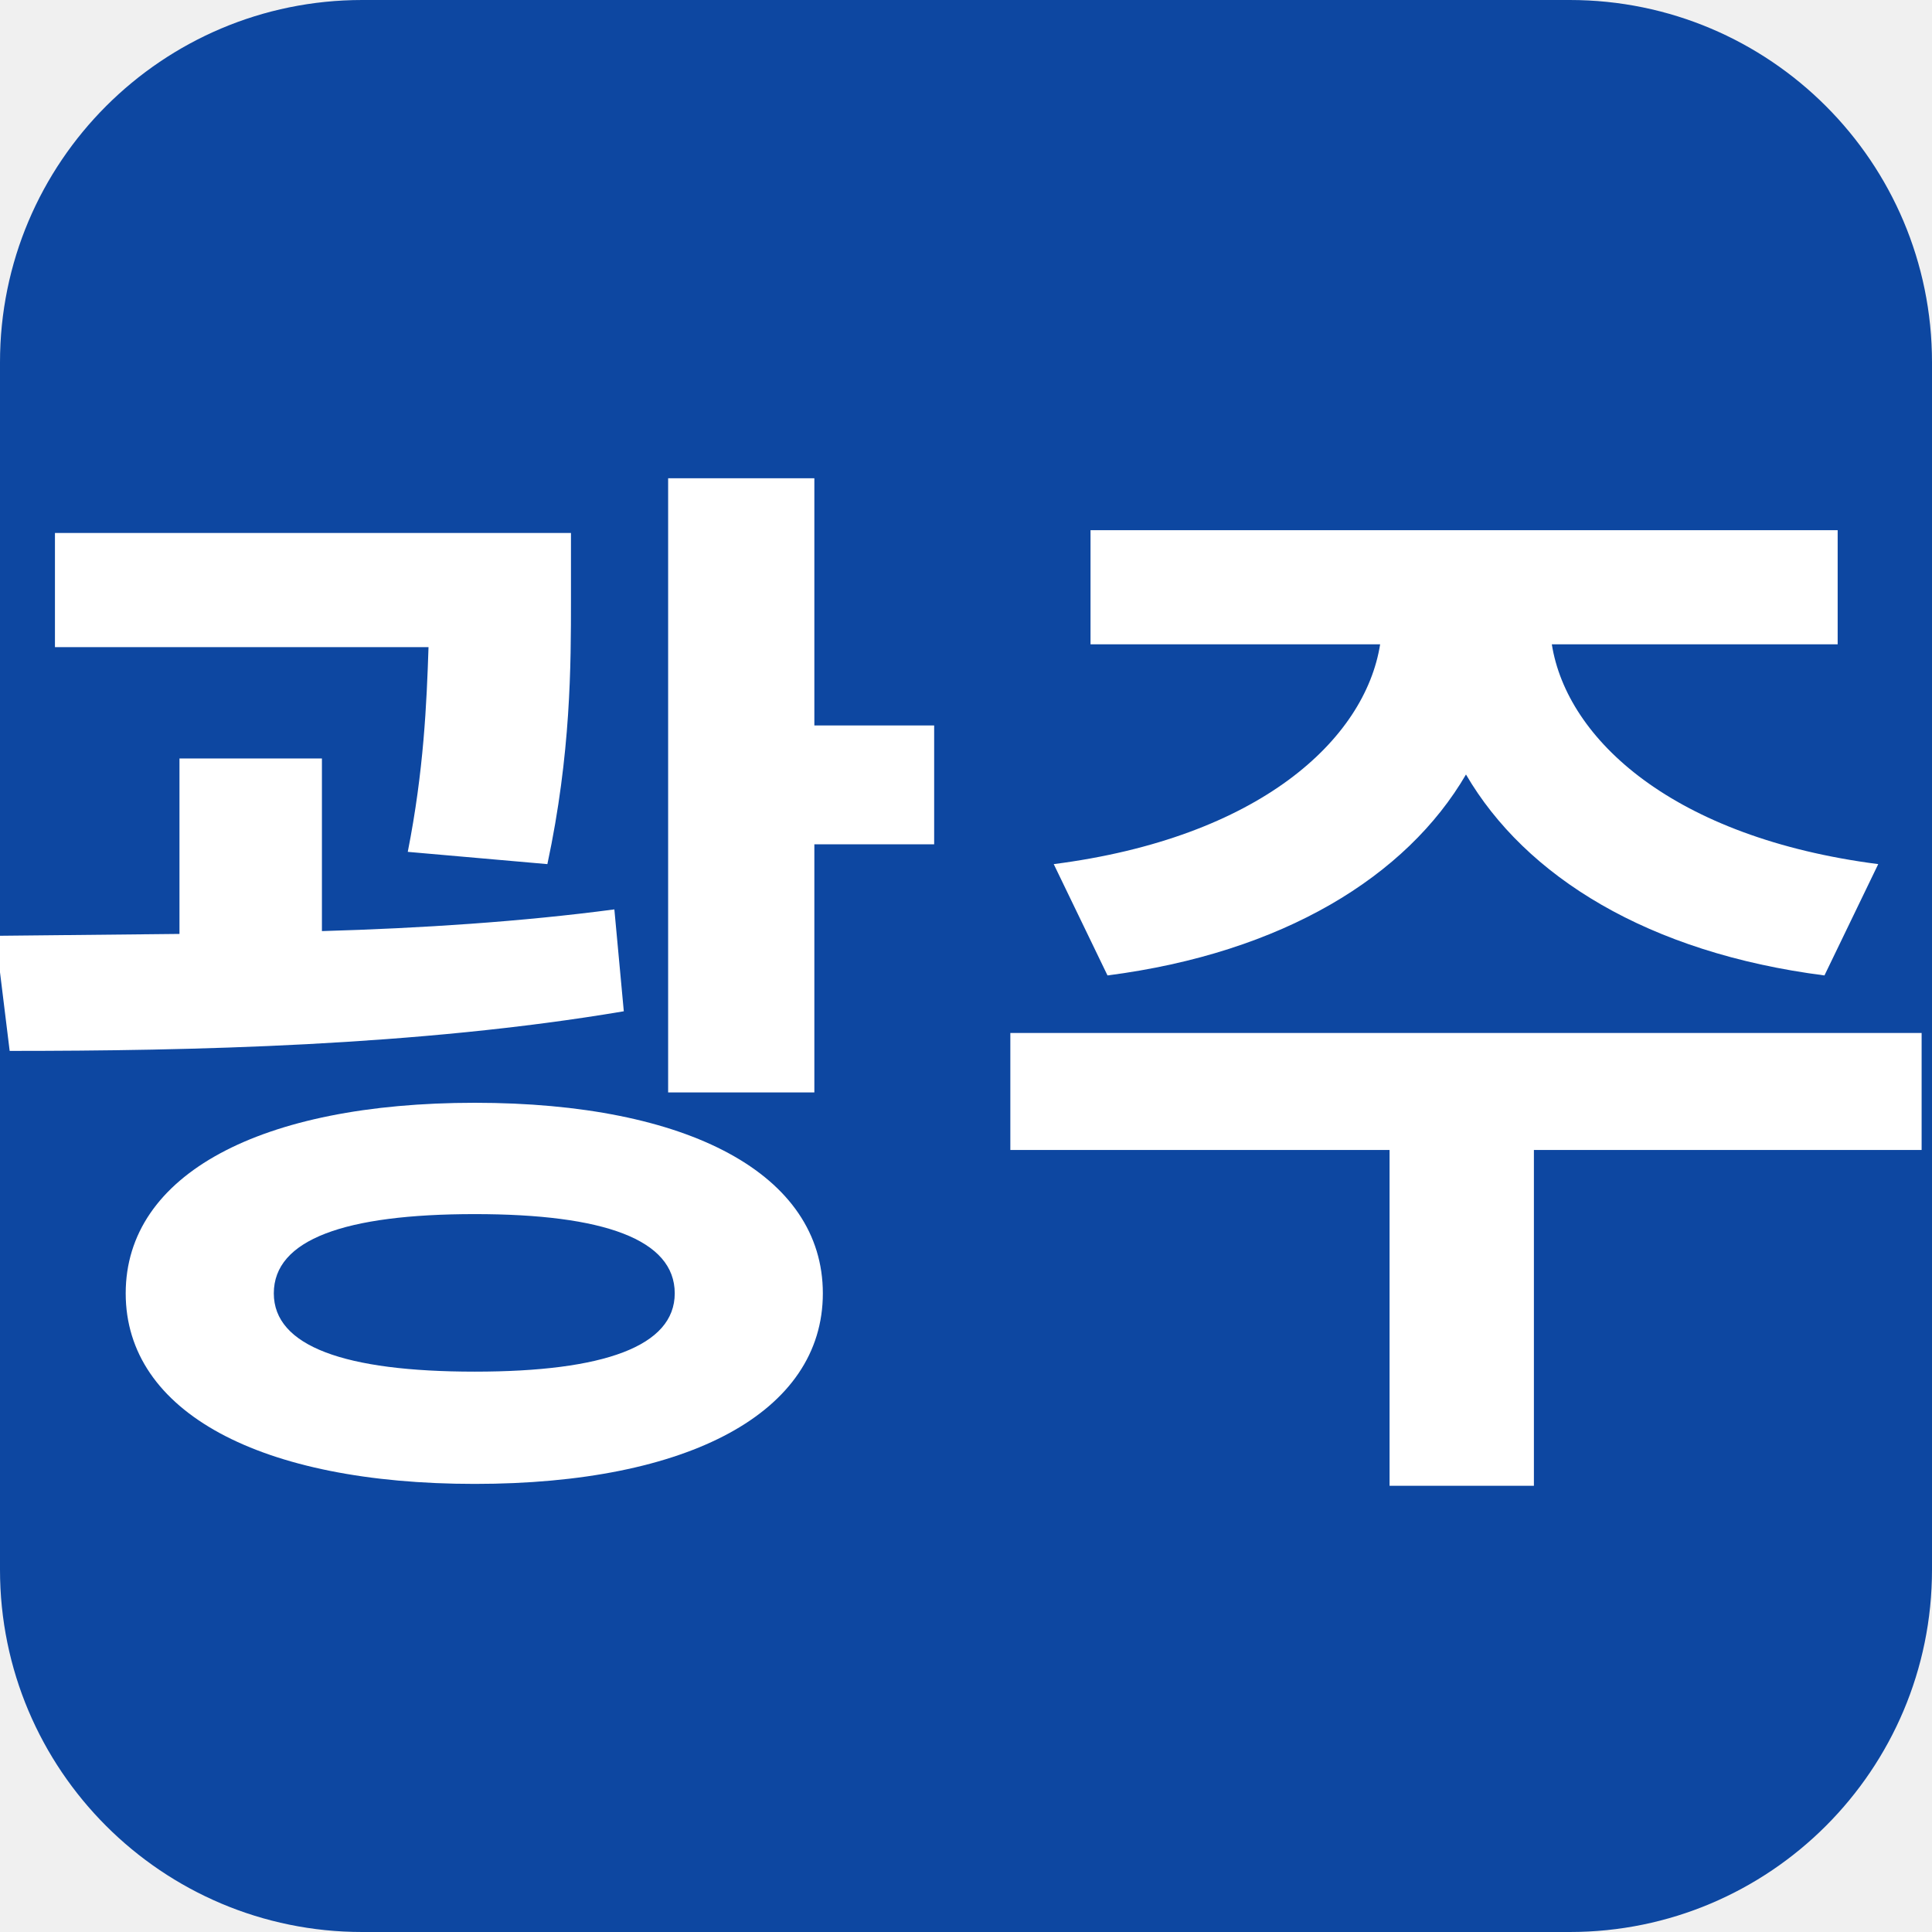
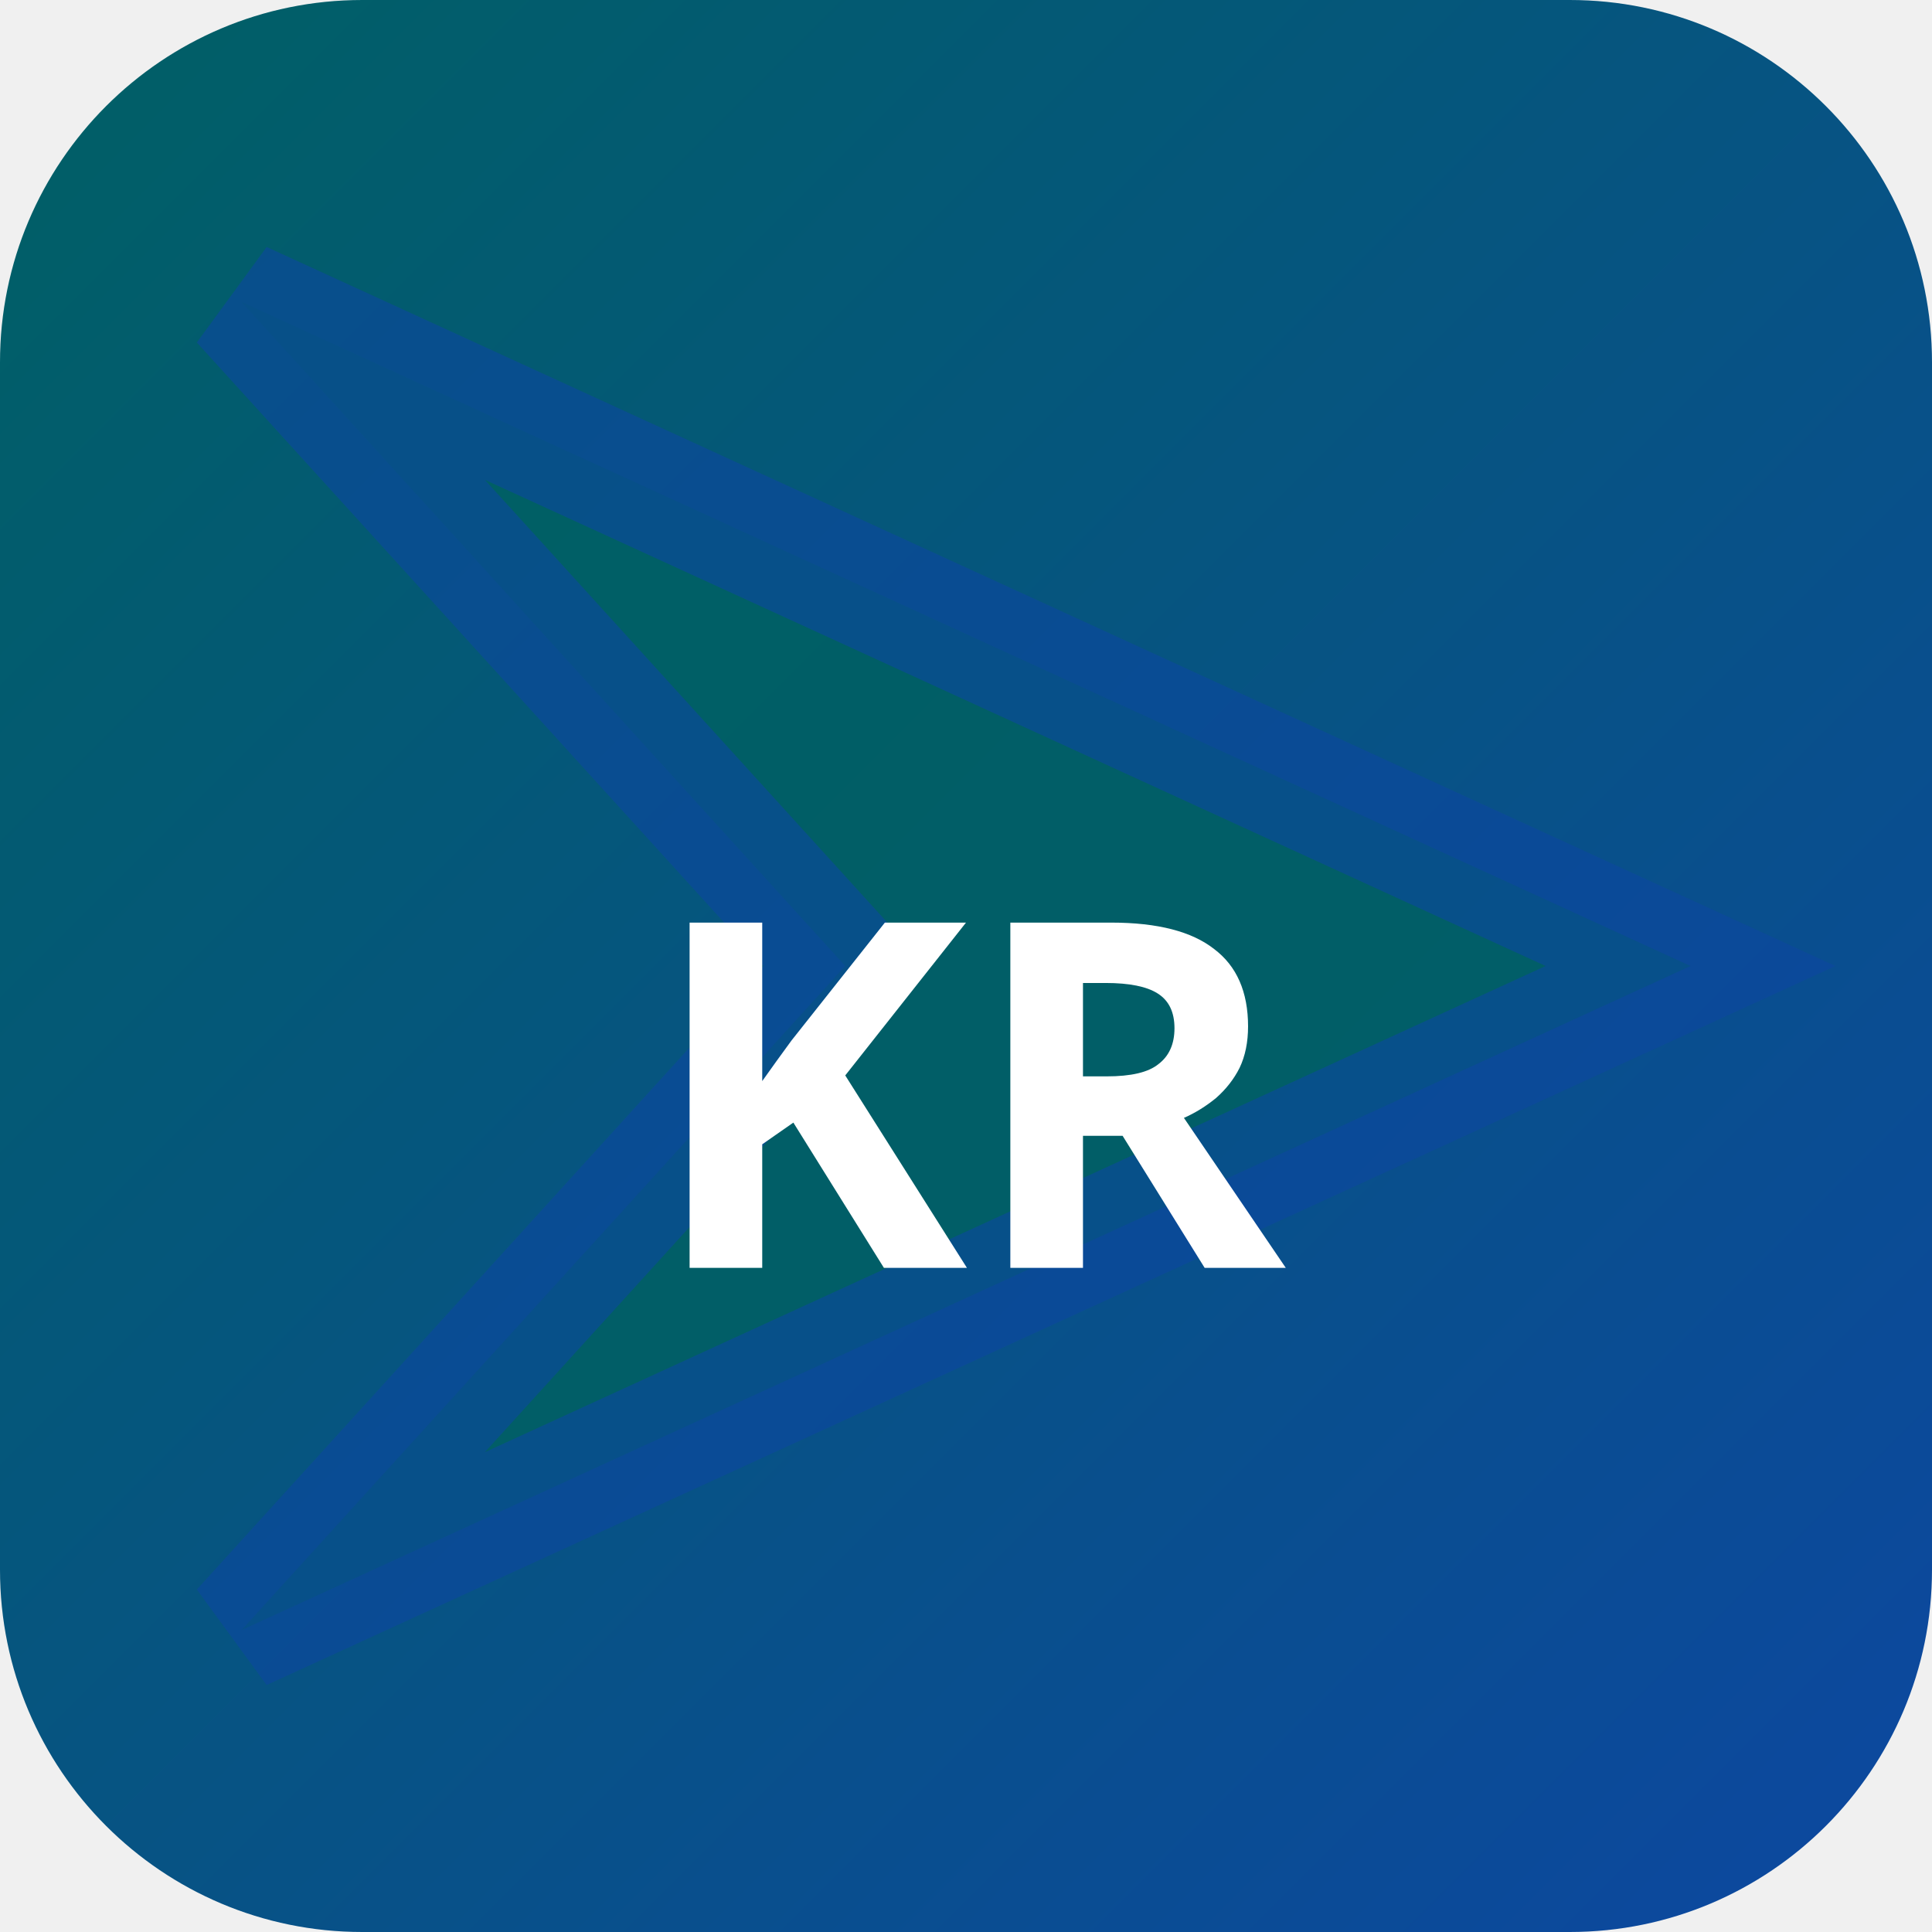
<svg xmlns="http://www.w3.org/2000/svg" width="32" height="32" viewBox="0 0 32 32">
-   <rect width="32" height="32" rx="6" fill="#0d47a1" />
-   <text x="16" y="23" text-anchor="middle" font-family="sans-serif" font-size="18" font-weight="700" fill="#ffffff">광주</text>
+   <defs>
+     <linearGradient id="bgkr-p" x1="0" y1="0" x2="1" y2="1">
+       <stop offset="0%" stop-color="#006064" />
+       <stop offset="100%" stop-color="#0d47a1" />
+     </linearGradient>
+   </defs>
+   <rect width="32" height="32" rx="6" fill="url(#bgkr-p)" />
+   <polygon points="4,5 28,16 4,27 14,16" fill="rgba(0,96,100,0.9)" stroke="rgba(13,71,161,0.6)" stroke-width="2" />
+   <text x="16" y="21" text-anchor="middle" fill="#fff" font-size="8" font-weight="700" font-family="system-ui">KR</text>
</svg>
